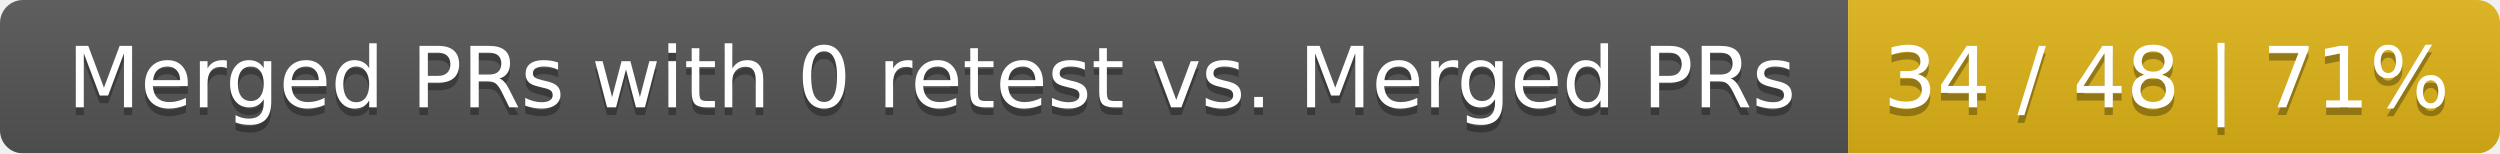
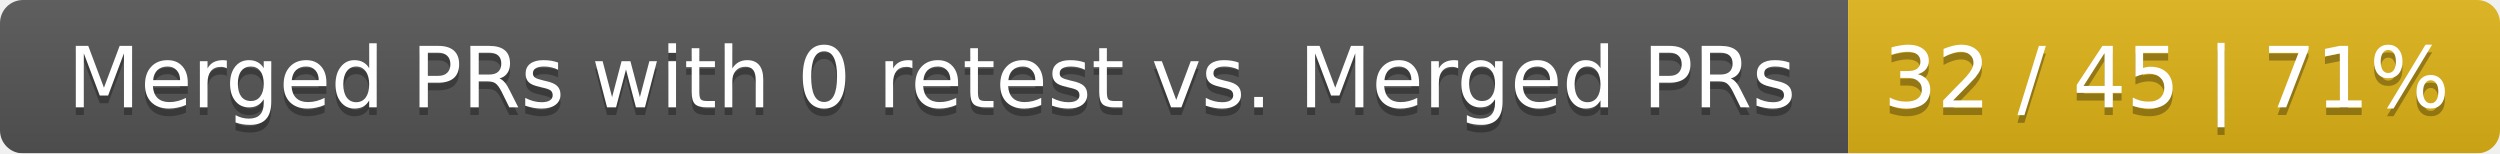
<svg xmlns="http://www.w3.org/2000/svg" width="326" height="20">
  <linearGradient id="smooth" x2="0" y2="100%">
    <stop offset="0" stop-color="#bbb" stop-opacity=".1" />
    <stop offset="1" stop-opacity=".1" />
  </linearGradient>
  <mask id="round">
    <rect width="326" height="20" rx="3" fill="#fff" />
  </mask>
  <g mask="url(#round)">
    <rect width="241" height="20" fill="#555" />
    <rect x="241" width="85" height="20" fill="#dfb317" />
    <rect width="326" height="20" fill="url(#smooth)" />
  </g>
  <g fill="#fff" text-anchor="middle" font-family="DejaVu Sans,Verdana,Geneva,sans-serif" font-size="11">
    <text x="121.5" y="15" fill="#010101" fill-opacity=".3">Merged PRs with 0 retest vs. Merged PRs</text>
    <text x="121.5" y="14">Merged PRs with 0 retest vs. Merged PRs</text>
-     <text x="282.5" y="15" fill="#010101" fill-opacity=".3">34 / 48 | 71%</text>
-     <text x="282.5" y="14">34 / 48 | 71%</text>
+     <text x="282.5" y="15" fill="#010101" fill-opacity=".3">32 / 45 | 71%</text>
+     <text x="282.5" y="14">32 / 45 | 71%</text>
  </g>
</svg>
